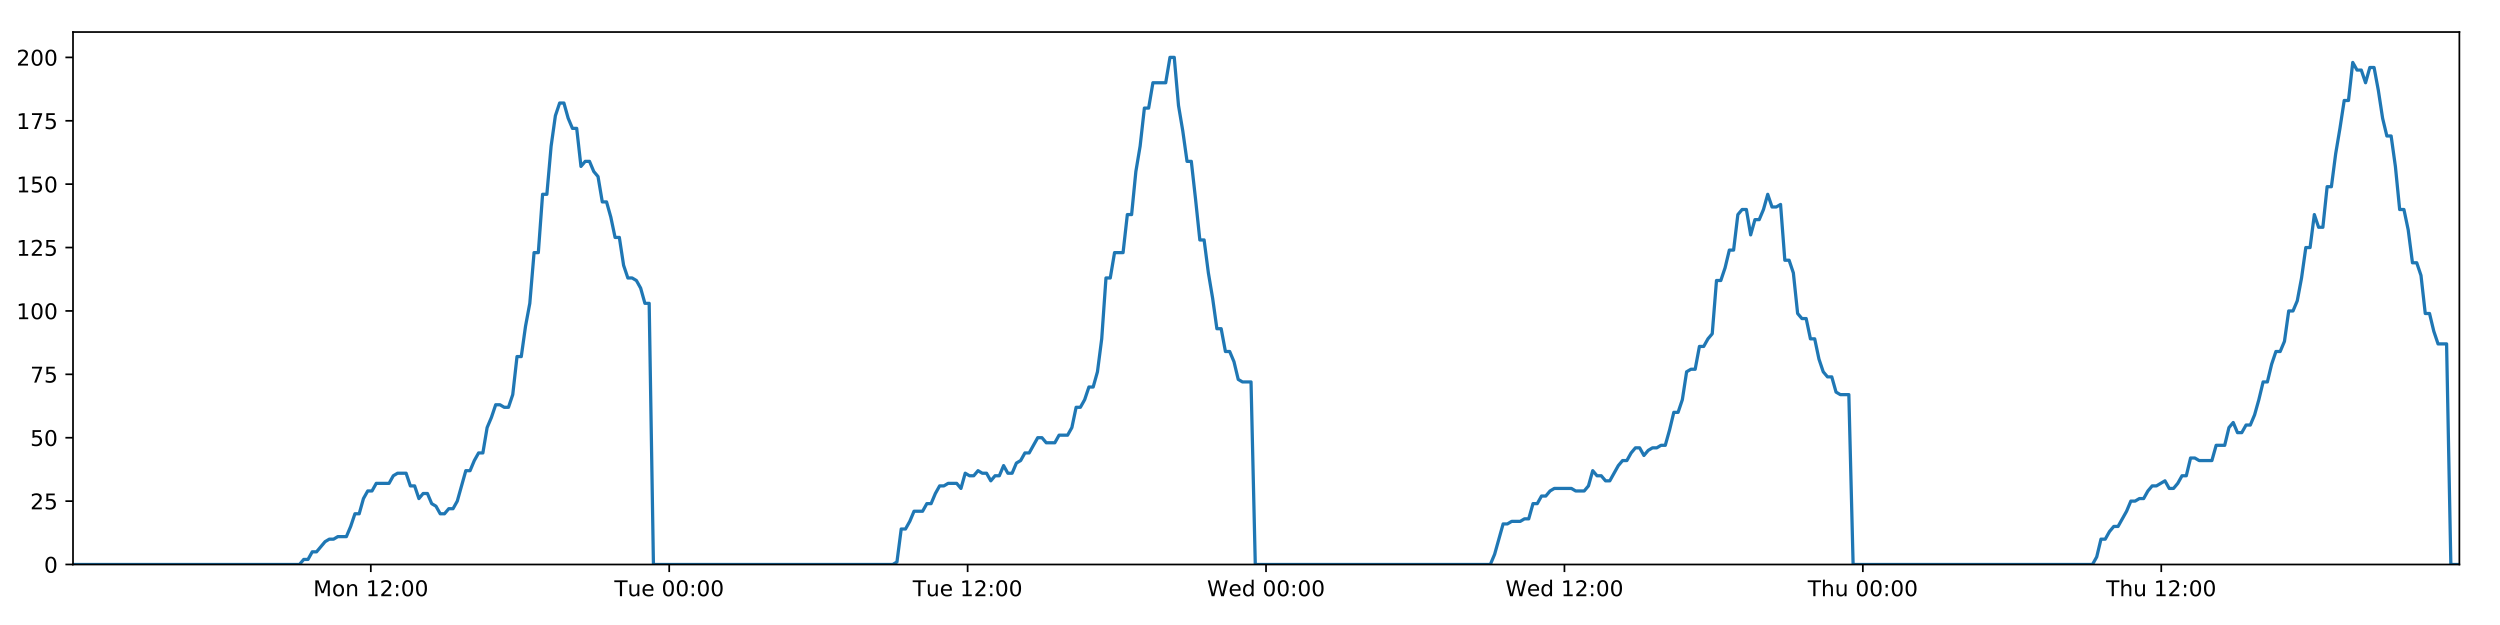
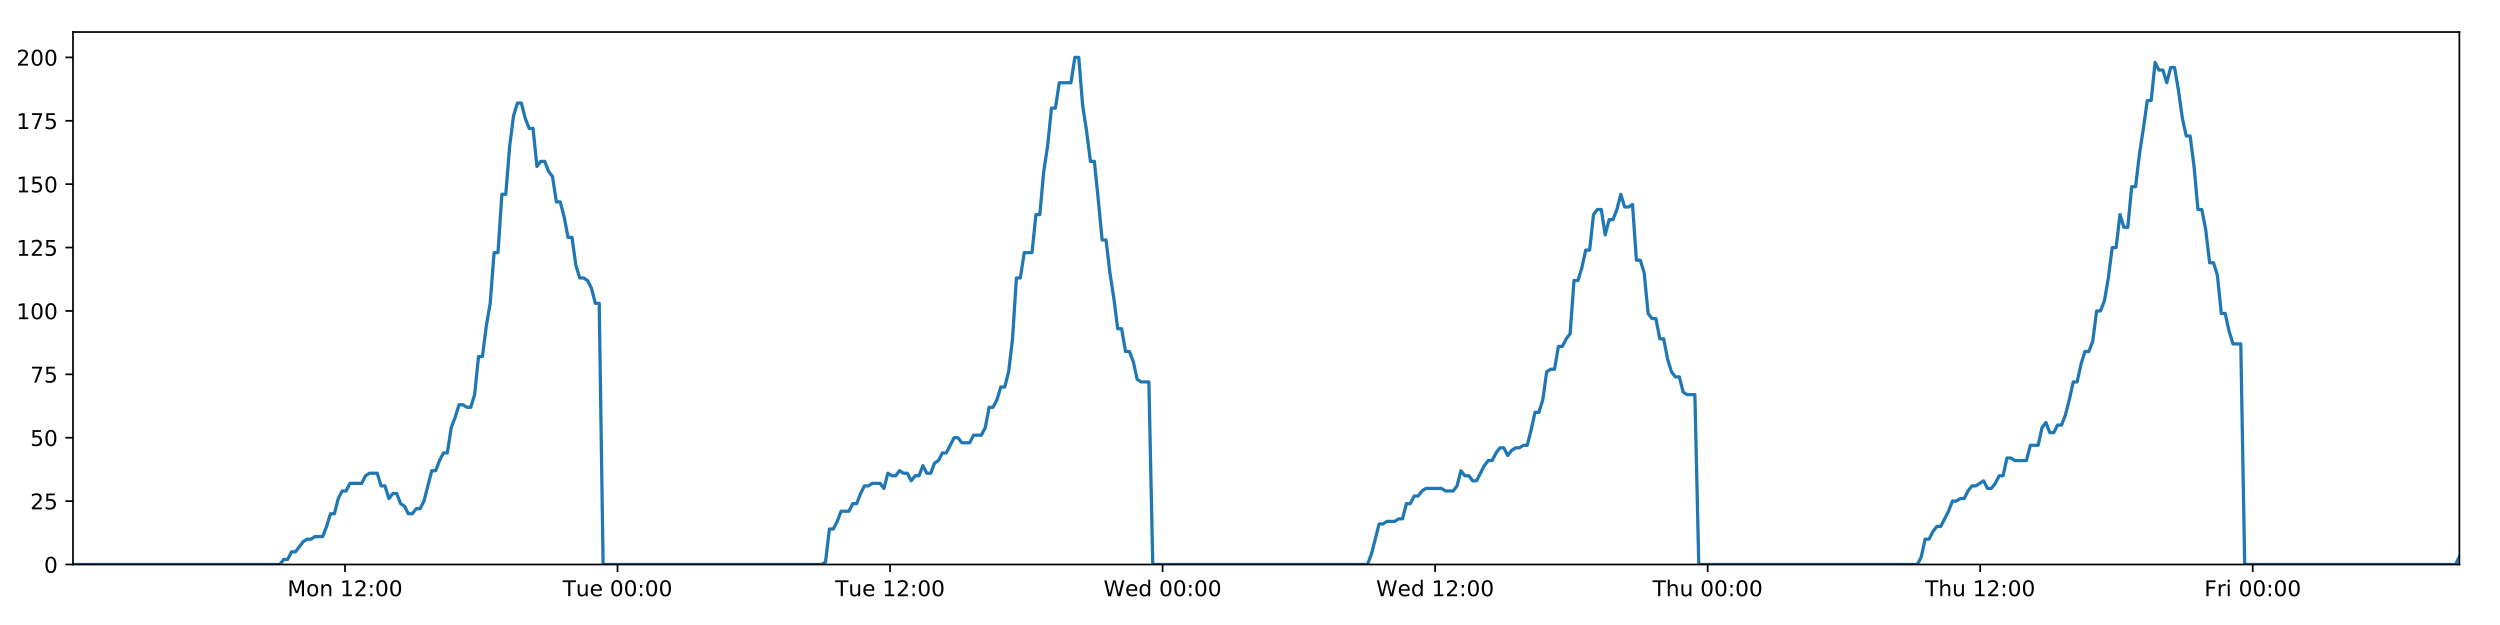
<svg xmlns="http://www.w3.org/2000/svg" xmlns:xlink="http://www.w3.org/1999/xlink" height="288pt" version="1.1" viewBox="0 0 1152 288" width="1152pt">
  <defs>
    <style type="text/css">
*{stroke-linecap:butt;stroke-linejoin:round;}
  </style>
  </defs>
  <g id="figure_1">
    <g id="patch_1">
      <path d="M 0 288  L 1152 288  L 1152 0  L 0 0  z " style="fill:#ffffff;" />
    </g>
    <g id="axes_1">
      <g id="patch_2">
        <path d="M 33.64 260.12  L 1133.28 260.12  L 1133.28 14.76  L 33.64 14.76  z " style="fill:#ffffff;" />
      </g>
      <g id="matplotlib.axis_1">
        <g id="xtick_1">
          <g id="line2d_1">
            <defs>
-               <path d="M 0 0  L 0 3.5  " id="m0226495392" style="stroke:#000000;stroke-width:0.8;" />
-             </defs>
-             <g>
-               <use style="stroke:#000000;stroke-width:0.8;" x="170.868" xlink:href="#m0226495392" y="260.12" />
+               <path d="M 0 0  L 0 3.5  " id="md6746c481c" style="stroke:#000000;stroke-width:0.8;" />
+             </defs>
+             <g>
+               <use style="stroke:#000000;stroke-width:0.8;" x="158.97" xlink:href="#md6746c481c" y="260.12" />
            </g>
          </g>
          <g id="text_1">
            <defs>
              <path d="M 9.812 72.906  L 24.516 72.906  L 43.109 23.297  L 61.812 72.906  L 76.516 72.906  L 76.516 0  L 66.891 0  L 66.891 64.016  L 48.094 14.016  L 38.188 14.016  L 19.391 64.016  L 19.391 0  L 9.812 0  z " id="DejaVuSans-77" />
              <path d="M 30.609 48.391  Q 23.391 48.391 19.188 42.75  Q 14.984 37.109 14.984 27.297  Q 14.984 17.484 19.156 11.844  Q 23.344 6.203 30.609 6.203  Q 37.797 6.203 41.984 11.859  Q 46.188 17.531 46.188 27.297  Q 46.188 37.016 41.984 42.703  Q 37.797 48.391 30.609 48.391  z M 30.609 56  Q 42.328 56 49.016 48.375  Q 55.719 40.766 55.719 27.297  Q 55.719 13.875 49.016 6.219  Q 42.328 -1.422 30.609 -1.422  Q 18.844 -1.422 12.172 6.219  Q 5.516 13.875 5.516 27.297  Q 5.516 40.766 12.172 48.375  Q 18.844 56 30.609 56  z " id="DejaVuSans-111" />
              <path d="M 54.891 33.016  L 54.891 0  L 45.906 0  L 45.906 32.719  Q 45.906 40.484 42.875 44.328  Q 39.844 48.188 33.797 48.188  Q 26.516 48.188 22.312 43.547  Q 18.109 38.922 18.109 30.906  L 18.109 0  L 9.078 0  L 9.078 54.688  L 18.109 54.688  L 18.109 46.188  Q 21.344 51.125 25.703 53.562  Q 30.078 56 35.797 56  Q 45.219 56 50.047 50.172  Q 54.891 44.344 54.891 33.016  z " id="DejaVuSans-110" />
              <path id="DejaVuSans-32" />
              <path d="M 12.406 8.297  L 28.516 8.297  L 28.516 63.922  L 10.984 60.406  L 10.984 69.391  L 28.422 72.906  L 38.281 72.906  L 38.281 8.297  L 54.391 8.297  L 54.391 0  L 12.406 0  z " id="DejaVuSans-49" />
              <path d="M 19.188 8.297  L 53.609 8.297  L 53.609 0  L 7.328 0  L 7.328 8.297  Q 12.938 14.109 22.625 23.891  Q 32.328 33.688 34.812 36.531  Q 39.547 41.844 41.422 45.531  Q 43.312 49.219 43.312 52.781  Q 43.312 58.594 39.234 62.25  Q 35.156 65.922 28.609 65.922  Q 23.969 65.922 18.812 64.312  Q 13.672 62.703 7.812 59.422  L 7.812 69.391  Q 13.766 71.781 18.938 73  Q 24.125 74.219 28.422 74.219  Q 39.75 74.219 46.484 68.547  Q 53.219 62.891 53.219 53.422  Q 53.219 48.922 51.531 44.891  Q 49.859 40.875 45.406 35.406  Q 44.188 33.984 37.641 27.219  Q 31.109 20.453 19.188 8.297  z " id="DejaVuSans-50" />
              <path d="M 11.719 12.406  L 22.016 12.406  L 22.016 0  L 11.719 0  z M 11.719 51.703  L 22.016 51.703  L 22.016 39.312  L 11.719 39.312  z " id="DejaVuSans-58" />
              <path d="M 31.781 66.406  Q 24.172 66.406 20.328 58.906  Q 16.5 51.422 16.5 36.375  Q 16.5 21.391 20.328 13.891  Q 24.172 6.391 31.781 6.391  Q 39.453 6.391 43.281 13.891  Q 47.125 21.391 47.125 36.375  Q 47.125 51.422 43.281 58.906  Q 39.453 66.406 31.781 66.406  z M 31.781 74.219  Q 44.047 74.219 50.516 64.516  Q 56.984 54.828 56.984 36.375  Q 56.984 17.969 50.516 8.266  Q 44.047 -1.422 31.781 -1.422  Q 19.531 -1.422 13.062 8.266  Q 6.594 17.969 6.594 36.375  Q 6.594 54.828 13.062 64.516  Q 19.531 74.219 31.781 74.219  z " id="DejaVuSans-48" />
            </defs>
-             <g transform="translate(144.3274 274.7184)scale(0.1 -0.1)">
+             <g transform="translate(132.4293 274.7184)scale(0.1 -0.1)">
              <use xlink:href="#DejaVuSans-77" />
              <use x="86.279" xlink:href="#DejaVuSans-111" />
              <use x="147.461" xlink:href="#DejaVuSans-110" />
              <use x="210.84" xlink:href="#DejaVuSans-32" />
              <use x="242.627" xlink:href="#DejaVuSans-49" />
              <use x="306.25" xlink:href="#DejaVuSans-50" />
              <use x="369.873" xlink:href="#DejaVuSans-58" />
              <use x="403.564" xlink:href="#DejaVuSans-48" />
              <use x="467.188" xlink:href="#DejaVuSans-48" />
            </g>
          </g>
        </g>
        <g id="xtick_2">
          <g id="line2d_2">
            <g>
-               <use style="stroke:#000000;stroke-width:0.8;" x="308.375" xlink:href="#m0226495392" y="260.12" />
+               <use style="stroke:#000000;stroke-width:0.8;" x="284.554" xlink:href="#md6746c481c" y="260.12" />
            </g>
          </g>
          <g id="text_2">
            <defs>
              <path d="M -0.297 72.906  L 61.375 72.906  L 61.375 64.594  L 35.5 64.594  L 35.5 0  L 25.594 0  L 25.594 64.594  L -0.297 64.594  z " id="DejaVuSans-84" />
              <path d="M 8.5 21.578  L 8.5 54.688  L 17.484 54.688  L 17.484 21.922  Q 17.484 14.156 20.5 10.266  Q 23.531 6.391 29.594 6.391  Q 36.859 6.391 41.078 11.031  Q 45.312 15.672 45.312 23.688  L 45.312 54.688  L 54.297 54.688  L 54.297 0  L 45.312 0  L 45.312 8.406  Q 42.047 3.422 37.719 1  Q 33.406 -1.422 27.688 -1.422  Q 18.266 -1.422 13.375 4.438  Q 8.5 10.297 8.5 21.578  z M 31.109 56  z " id="DejaVuSans-117" />
              <path d="M 56.203 29.594  L 56.203 25.203  L 14.891 25.203  Q 15.484 15.922 20.484 11.062  Q 25.484 6.203 34.422 6.203  Q 39.594 6.203 44.453 7.469  Q 49.312 8.734 54.109 11.281  L 54.109 2.781  Q 49.266 0.734 44.188 -0.344  Q 39.109 -1.422 33.891 -1.422  Q 20.797 -1.422 13.156 6.188  Q 5.516 13.812 5.516 26.812  Q 5.516 40.234 12.766 48.109  Q 20.016 56 32.328 56  Q 43.359 56 49.781 48.891  Q 56.203 41.797 56.203 29.594  z M 47.219 32.234  Q 47.125 39.594 43.094 43.984  Q 39.062 48.391 32.422 48.391  Q 24.906 48.391 20.391 44.141  Q 15.875 39.891 15.188 32.172  z " id="DejaVuSans-101" />
            </defs>
-             <g transform="translate(283.0889 274.7184)scale(0.1 -0.1)">
+             <g transform="translate(259.2685 274.7184)scale(0.1 -0.1)">
              <use xlink:href="#DejaVuSans-84" />
              <use x="60.85" xlink:href="#DejaVuSans-117" />
              <use x="124.229" xlink:href="#DejaVuSans-101" />
              <use x="185.752" xlink:href="#DejaVuSans-32" />
              <use x="217.539" xlink:href="#DejaVuSans-48" />
              <use x="281.162" xlink:href="#DejaVuSans-48" />
              <use x="344.785" xlink:href="#DejaVuSans-58" />
              <use x="378.477" xlink:href="#DejaVuSans-48" />
              <use x="442.1" xlink:href="#DejaVuSans-48" />
            </g>
          </g>
        </g>
        <g id="xtick_3">
          <g id="line2d_3">
            <g>
-               <use style="stroke:#000000;stroke-width:0.8;" x="445.882" xlink:href="#m0226495392" y="260.12" />
+               <use style="stroke:#000000;stroke-width:0.8;" x="410.139" xlink:href="#md6746c481c" y="260.12" />
            </g>
          </g>
          <g id="text_3">
-             <g transform="translate(420.5957 274.7184)scale(0.1 -0.1)">
+             <g transform="translate(384.8531 274.7184)scale(0.1 -0.1)">
              <use xlink:href="#DejaVuSans-84" />
              <use x="60.85" xlink:href="#DejaVuSans-117" />
              <use x="124.229" xlink:href="#DejaVuSans-101" />
              <use x="185.752" xlink:href="#DejaVuSans-32" />
              <use x="217.539" xlink:href="#DejaVuSans-49" />
              <use x="281.162" xlink:href="#DejaVuSans-50" />
              <use x="344.785" xlink:href="#DejaVuSans-58" />
              <use x="378.477" xlink:href="#DejaVuSans-48" />
              <use x="442.1" xlink:href="#DejaVuSans-48" />
            </g>
          </g>
        </g>
        <g id="xtick_4">
          <g id="line2d_4">
            <g>
-               <use style="stroke:#000000;stroke-width:0.8;" x="583.388" xlink:href="#m0226495392" y="260.12" />
+               <use style="stroke:#000000;stroke-width:0.8;" x="535.724" xlink:href="#md6746c481c" y="260.12" />
            </g>
          </g>
          <g id="text_4">
            <defs>
              <path d="M 3.328 72.906  L 13.281 72.906  L 28.609 11.281  L 43.891 72.906  L 54.984 72.906  L 70.312 11.281  L 85.594 72.906  L 95.609 72.906  L 77.297 0  L 64.891 0  L 49.516 63.281  L 33.984 0  L 21.578 0  z " id="DejaVuSans-87" />
              <path d="M 45.406 46.391  L 45.406 75.984  L 54.391 75.984  L 54.391 0  L 45.406 0  L 45.406 8.203  Q 42.578 3.328 38.25 0.953  Q 33.938 -1.422 27.875 -1.422  Q 17.969 -1.422 11.734 6.484  Q 5.516 14.406 5.516 27.297  Q 5.516 40.188 11.734 48.094  Q 17.969 56 27.875 56  Q 33.938 56 38.25 53.625  Q 42.578 51.266 45.406 46.391  z M 14.797 27.297  Q 14.797 17.391 18.875 11.75  Q 22.953 6.109 30.078 6.109  Q 37.203 6.109 41.297 11.75  Q 45.406 17.391 45.406 27.297  Q 45.406 37.203 41.297 42.844  Q 37.203 48.484 30.078 48.484  Q 22.953 48.484 18.875 42.844  Q 14.797 37.203 14.797 27.297  z " id="DejaVuSans-100" />
            </defs>
-             <g transform="translate(556.1994 274.7184)scale(0.1 -0.1)">
+             <g transform="translate(508.5345 274.7184)scale(0.1 -0.1)">
              <use xlink:href="#DejaVuSans-87" />
              <use x="98.799" xlink:href="#DejaVuSans-101" />
              <use x="160.322" xlink:href="#DejaVuSans-100" />
              <use x="223.799" xlink:href="#DejaVuSans-32" />
              <use x="255.586" xlink:href="#DejaVuSans-48" />
              <use x="319.209" xlink:href="#DejaVuSans-48" />
              <use x="382.832" xlink:href="#DejaVuSans-58" />
              <use x="416.523" xlink:href="#DejaVuSans-48" />
              <use x="480.146" xlink:href="#DejaVuSans-48" />
            </g>
          </g>
        </g>
        <g id="xtick_5">
          <g id="line2d_5">
            <g>
-               <use style="stroke:#000000;stroke-width:0.8;" x="720.895" xlink:href="#m0226495392" y="260.12" />
+               <use style="stroke:#000000;stroke-width:0.8;" x="661.308" xlink:href="#md6746c481c" y="260.12" />
            </g>
          </g>
          <g id="text_5">
-             <g transform="translate(693.7062 274.7184)scale(0.1 -0.1)">
+             <g transform="translate(634.119 274.7184)scale(0.1 -0.1)">
              <use xlink:href="#DejaVuSans-87" />
              <use x="98.799" xlink:href="#DejaVuSans-101" />
              <use x="160.322" xlink:href="#DejaVuSans-100" />
              <use x="223.799" xlink:href="#DejaVuSans-32" />
              <use x="255.586" xlink:href="#DejaVuSans-49" />
              <use x="319.209" xlink:href="#DejaVuSans-50" />
              <use x="382.832" xlink:href="#DejaVuSans-58" />
              <use x="416.523" xlink:href="#DejaVuSans-48" />
              <use x="480.146" xlink:href="#DejaVuSans-48" />
            </g>
          </g>
        </g>
        <g id="xtick_6">
          <g id="line2d_6">
            <g>
-               <use style="stroke:#000000;stroke-width:0.8;" x="858.402" xlink:href="#m0226495392" y="260.12" />
+               <use style="stroke:#000000;stroke-width:0.8;" x="786.893" xlink:href="#md6746c481c" y="260.12" />
            </g>
          </g>
          <g id="text_6">
            <defs>
              <path d="M 54.891 33.016  L 54.891 0  L 45.906 0  L 45.906 32.719  Q 45.906 40.484 42.875 44.328  Q 39.844 48.188 33.797 48.188  Q 26.516 48.188 22.312 43.547  Q 18.109 38.922 18.109 30.906  L 18.109 0  L 9.078 0  L 9.078 75.984  L 18.109 75.984  L 18.109 46.188  Q 21.344 51.125 25.703 53.562  Q 30.078 56 35.797 56  Q 45.219 56 50.047 50.172  Q 54.891 44.344 54.891 33.016  z " id="DejaVuSans-104" />
            </defs>
-             <g transform="translate(833.0122 274.7184)scale(0.1 -0.1)">
+             <g transform="translate(761.5028 274.7184)scale(0.1 -0.1)">
              <use xlink:href="#DejaVuSans-84" />
              <use x="61.084" xlink:href="#DejaVuSans-104" />
              <use x="124.463" xlink:href="#DejaVuSans-117" />
              <use x="187.842" xlink:href="#DejaVuSans-32" />
              <use x="219.629" xlink:href="#DejaVuSans-48" />
              <use x="283.252" xlink:href="#DejaVuSans-48" />
              <use x="346.875" xlink:href="#DejaVuSans-58" />
              <use x="380.566" xlink:href="#DejaVuSans-48" />
              <use x="444.189" xlink:href="#DejaVuSans-48" />
            </g>
          </g>
        </g>
        <g id="xtick_7">
          <g id="line2d_7">
            <g>
-               <use style="stroke:#000000;stroke-width:0.8;" x="995.909" xlink:href="#m0226495392" y="260.12" />
+               <use style="stroke:#000000;stroke-width:0.8;" x="912.477" xlink:href="#md6746c481c" y="260.12" />
            </g>
          </g>
          <g id="text_7">
-             <g transform="translate(970.519 274.7184)scale(0.1 -0.1)">
+             <g transform="translate(887.0873 274.7184)scale(0.1 -0.1)">
              <use xlink:href="#DejaVuSans-84" />
              <use x="61.084" xlink:href="#DejaVuSans-104" />
              <use x="124.463" xlink:href="#DejaVuSans-117" />
              <use x="187.842" xlink:href="#DejaVuSans-32" />
              <use x="219.629" xlink:href="#DejaVuSans-49" />
              <use x="283.252" xlink:href="#DejaVuSans-50" />
              <use x="346.875" xlink:href="#DejaVuSans-58" />
              <use x="380.566" xlink:href="#DejaVuSans-48" />
              <use x="444.189" xlink:href="#DejaVuSans-48" />
            </g>
          </g>
        </g>
+         <g id="xtick_8">
+           <g id="line2d_8">
+             <g>
+               <use style="stroke:#000000;stroke-width:0.8;" x="1038.062" xlink:href="#md6746c481c" y="260.12" />
+             </g>
+           </g>
+           <g id="text_8">
+             <defs>
+               <path d="M 9.812 72.906  L 51.703 72.906  L 51.703 64.594  L 19.672 64.594  L 19.672 43.109  L 48.578 43.109  L 48.578 34.812  L 19.672 34.812  L 19.672 0  L 9.812 0  z " id="DejaVuSans-70" />
+               <path d="M 41.109 46.297  Q 39.594 47.172 37.812 47.578  Q 36.031 48 33.891 48  Q 26.266 48 22.188 43.047  Q 18.109 38.094 18.109 28.812  L 18.109 0  L 9.078 0  L 9.078 54.688  L 18.109 54.688  L 18.109 46.188  Q 20.953 51.172 25.484 53.578  Q 30.031 56 36.531 56  Q 37.453 56 38.578 55.875  Q 39.703 55.766 41.062 55.516  z " id="DejaVuSans-114" />
+               <path d="M 9.422 54.688  L 18.406 54.688  L 18.406 0  L 9.422 0  z M 9.422 75.984  L 18.406 75.984  L 18.406 64.594  L 9.422 64.594  z " id="DejaVuSans-105" />
+             </defs>
+             <g transform="translate(1015.748 274.7184)scale(0.1 -0.1)">
+               <use xlink:href="#DejaVuSans-70" />
+               <use x="57.41" xlink:href="#DejaVuSans-114" />
+               <use x="98.523" xlink:href="#DejaVuSans-105" />
+               <use x="126.307" xlink:href="#DejaVuSans-32" />
+               <use x="158.094" xlink:href="#DejaVuSans-48" />
+               <use x="221.717" xlink:href="#DejaVuSans-48" />
+               <use x="285.34" xlink:href="#DejaVuSans-58" />
+               <use x="319.031" xlink:href="#DejaVuSans-48" />
+               <use x="382.654" xlink:href="#DejaVuSans-48" />
+             </g>
+           </g>
+         </g>
      </g>
      <g id="matplotlib.axis_2">
        <g id="ytick_1">
-           <g id="line2d_8">
-             <defs>
-               <path d="M 0 0  L -3.5 0  " id="m969d069800" style="stroke:#000000;stroke-width:0.8;" />
-             </defs>
-             <g>
-               <use style="stroke:#000000;stroke-width:0.8;" x="33.64" xlink:href="#m969d069800" y="260.12" />
-             </g>
-           </g>
-           <g id="text_8">
+           <g id="line2d_9">
+             <defs>
+               <path d="M 0 0  L -3.5 0  " id="m4c3d887abb" style="stroke:#000000;stroke-width:0.8;" />
+             </defs>
+             <g>
+               <use style="stroke:#000000;stroke-width:0.8;" x="33.64" xlink:href="#m4c3d887abb" y="260.12" />
+             </g>
+           </g>
+           <g id="text_9">
            <g transform="translate(20.2775 263.9192)scale(0.1 -0.1)">
              <use xlink:href="#DejaVuSans-48" />
            </g>
          </g>
        </g>
        <g id="ytick_2">
-           <g id="line2d_9">
-             <g>
-               <use style="stroke:#000000;stroke-width:0.8;" x="33.64" xlink:href="#m969d069800" y="230.91" />
-             </g>
-           </g>
-           <g id="text_9">
+           <g id="line2d_10">
+             <g>
+               <use style="stroke:#000000;stroke-width:0.8;" x="33.64" xlink:href="#m4c3d887abb" y="230.91" />
+             </g>
+           </g>
+           <g id="text_10">
            <defs>
              <path d="M 10.797 72.906  L 49.516 72.906  L 49.516 64.594  L 19.828 64.594  L 19.828 46.734  Q 21.969 47.469 24.109 47.828  Q 26.266 48.188 28.422 48.188  Q 40.625 48.188 47.75 41.5  Q 54.891 34.812 54.891 23.391  Q 54.891 11.625 47.562 5.094  Q 40.234 -1.422 26.906 -1.422  Q 22.312 -1.422 17.547 -0.641  Q 12.797 0.141 7.719 1.703  L 7.719 11.625  Q 12.109 9.234 16.797 8.062  Q 21.484 6.891 26.703 6.891  Q 35.156 6.891 40.078 11.328  Q 45.016 15.766 45.016 23.391  Q 45.016 31 40.078 35.438  Q 35.156 39.891 26.703 39.891  Q 22.75 39.891 18.812 39.016  Q 14.891 38.141 10.797 36.281  z " id="DejaVuSans-53" />
            </defs>
            <g transform="translate(13.915 234.7097)scale(0.1 -0.1)">
              <use xlink:href="#DejaVuSans-50" />
              <use x="63.623" xlink:href="#DejaVuSans-53" />
            </g>
          </g>
        </g>
        <g id="ytick_3">
-           <g id="line2d_10">
-             <g>
-               <use style="stroke:#000000;stroke-width:0.8;" x="33.64" xlink:href="#m969d069800" y="201.701" />
-             </g>
-           </g>
-           <g id="text_10">
+           <g id="line2d_11">
+             <g>
+               <use style="stroke:#000000;stroke-width:0.8;" x="33.64" xlink:href="#m4c3d887abb" y="201.701" />
+             </g>
+           </g>
+           <g id="text_11">
            <g transform="translate(13.915 205.5002)scale(0.1 -0.1)">
              <use xlink:href="#DejaVuSans-53" />
              <use x="63.623" xlink:href="#DejaVuSans-48" />
            </g>
          </g>
        </g>
        <g id="ytick_4">
-           <g id="line2d_11">
-             <g>
-               <use style="stroke:#000000;stroke-width:0.8;" x="33.64" xlink:href="#m969d069800" y="172.491" />
-             </g>
-           </g>
-           <g id="text_11">
+           <g id="line2d_12">
+             <g>
+               <use style="stroke:#000000;stroke-width:0.8;" x="33.64" xlink:href="#m4c3d887abb" y="172.491" />
+             </g>
+           </g>
+           <g id="text_12">
            <defs>
              <path d="M 8.203 72.906  L 55.078 72.906  L 55.078 68.703  L 28.609 0  L 18.312 0  L 43.219 64.594  L 8.203 64.594  z " id="DejaVuSans-55" />
            </defs>
            <g transform="translate(13.915 176.2906)scale(0.1 -0.1)">
              <use xlink:href="#DejaVuSans-55" />
              <use x="63.623" xlink:href="#DejaVuSans-53" />
            </g>
          </g>
        </g>
        <g id="ytick_5">
-           <g id="line2d_12">
-             <g>
-               <use style="stroke:#000000;stroke-width:0.8;" x="33.64" xlink:href="#m969d069800" y="143.282" />
-             </g>
-           </g>
-           <g id="text_12">
+           <g id="line2d_13">
+             <g>
+               <use style="stroke:#000000;stroke-width:0.8;" x="33.64" xlink:href="#m4c3d887abb" y="143.282" />
+             </g>
+           </g>
+           <g id="text_13">
            <g transform="translate(7.5525 147.0811)scale(0.1 -0.1)">
              <use xlink:href="#DejaVuSans-49" />
              <use x="63.623" xlink:href="#DejaVuSans-48" />
              <use x="127.246" xlink:href="#DejaVuSans-48" />
            </g>
          </g>
        </g>
        <g id="ytick_6">
-           <g id="line2d_13">
-             <g>
-               <use style="stroke:#000000;stroke-width:0.8;" x="33.64" xlink:href="#m969d069800" y="114.072" />
-             </g>
-           </g>
-           <g id="text_13">
+           <g id="line2d_14">
+             <g>
+               <use style="stroke:#000000;stroke-width:0.8;" x="33.64" xlink:href="#m4c3d887abb" y="114.072" />
+             </g>
+           </g>
+           <g id="text_14">
            <g transform="translate(7.5525 117.8716)scale(0.1 -0.1)">
              <use xlink:href="#DejaVuSans-49" />
              <use x="63.623" xlink:href="#DejaVuSans-50" />
              <use x="127.246" xlink:href="#DejaVuSans-53" />
            </g>
          </g>
        </g>
        <g id="ytick_7">
-           <g id="line2d_14">
-             <g>
-               <use style="stroke:#000000;stroke-width:0.8;" x="33.64" xlink:href="#m969d069800" y="84.863" />
-             </g>
-           </g>
-           <g id="text_14">
+           <g id="line2d_15">
+             <g>
+               <use style="stroke:#000000;stroke-width:0.8;" x="33.64" xlink:href="#m4c3d887abb" y="84.863" />
+             </g>
+           </g>
+           <g id="text_15">
            <g transform="translate(7.5525 88.66208)scale(0.1 -0.1)">
              <use xlink:href="#DejaVuSans-49" />
              <use x="63.623" xlink:href="#DejaVuSans-53" />
              <use x="127.246" xlink:href="#DejaVuSans-48" />
            </g>
          </g>
        </g>
        <g id="ytick_8">
-           <g id="line2d_15">
-             <g>
-               <use style="stroke:#000000;stroke-width:0.8;" x="33.64" xlink:href="#m969d069800" y="55.653" />
-             </g>
-           </g>
-           <g id="text_15">
+           <g id="line2d_16">
+             <g>
+               <use style="stroke:#000000;stroke-width:0.8;" x="33.64" xlink:href="#m4c3d887abb" y="55.653" />
+             </g>
+           </g>
+           <g id="text_16">
            <g transform="translate(7.5525 59.45255)scale(0.1 -0.1)">
              <use xlink:href="#DejaVuSans-49" />
              <use x="63.623" xlink:href="#DejaVuSans-55" />
              <use x="127.246" xlink:href="#DejaVuSans-53" />
            </g>
          </g>
        </g>
        <g id="ytick_9">
-           <g id="line2d_16">
-             <g>
-               <use style="stroke:#000000;stroke-width:0.8;" x="33.64" xlink:href="#m969d069800" y="26.444" />
-             </g>
-           </g>
-           <g id="text_16">
+           <g id="line2d_17">
+             <g>
+               <use style="stroke:#000000;stroke-width:0.8;" x="33.64" xlink:href="#m4c3d887abb" y="26.444" />
+             </g>
+           </g>
+           <g id="text_17">
            <g transform="translate(7.5525 30.24303)scale(0.1 -0.1)">
              <use xlink:href="#DejaVuSans-50" />
              <use x="63.623" xlink:href="#DejaVuSans-48" />
              <use x="127.246" xlink:href="#DejaVuSans-48" />
            </g>
          </g>
        </g>
      </g>
-       <g id="line2d_17">
-         <path clip-path="url(#p43851067dc)" d="M 33.64 260.12  L 137.992 260.12  L 139.958 257.783  L 141.925 257.783  L 143.892 254.278  L 145.86 254.278  L 149.79 249.605  L 151.756 248.436  L 153.721 248.436  L 155.686 247.268  L 159.617 247.268  L 161.583 242.594  L 163.548 236.752  L 165.512 236.752  L 167.478 229.742  L 169.447 226.237  L 171.412 226.237  L 173.377 222.732  L 179.271 222.732  L 181.236 219.227  L 183.2 218.058  L 187.131 218.058  L 189.096 223.9  L 191.061 223.9  L 193.028 229.742  L 194.993 227.405  L 196.959 227.405  L 198.923 232.079  L 200.888 233.247  L 202.854 236.752  L 204.819 236.752  L 206.787 234.416  L 208.75 234.416  L 210.715 230.91  L 214.643 216.89  L 216.607 216.89  L 218.571 212.216  L 220.537 208.711  L 222.504 208.711  L 224.468 197.027  L 226.441 192.354  L 228.413 186.512  L 230.377 186.512  L 232.342 187.68  L 234.307 187.68  L 236.272 181.838  L 238.237 164.313  L 240.201 164.313  L 242.166 150.292  L 244.132 139.777  L 246.098 116.409  L 248.062 116.409  L 250.026 89.536  L 251.994 89.536  L 253.958 67.337  L 255.922 53.317  L 257.885 47.475  L 259.849 47.475  L 261.813 54.485  L 263.777 59.158  L 265.742 59.158  L 267.708 76.684  L 269.671 74.347  L 271.639 74.347  L 273.605 79.021  L 275.568 81.358  L 277.535 93.042  L 279.499 93.042  L 281.463 100.052  L 283.427 109.399  L 285.389 109.399  L 287.354 122.251  L 289.318 128.093  L 291.285 128.093  L 293.248 129.261  L 295.212 132.766  L 297.176 139.777  L 299.139 139.777  L 301.101 260.12  L 411.379 260.12  L 413.312 258.952  L 415.281 243.763  L 417.25 243.763  L 419.219 240.258  L 421.183 235.584  L 425.12 235.584  L 427.084 232.079  L 429.049 232.079  L 431.014 227.405  L 432.98 223.9  L 434.943 223.9  L 436.91 222.732  L 440.838 222.732  L 442.803 225.069  L 444.771 218.058  L 446.739 219.227  L 448.703 219.227  L 450.668 216.89  L 452.633 218.058  L 454.599 218.058  L 456.563 221.563  L 458.527 219.227  L 460.492 219.227  L 462.459 214.553  L 464.422 218.058  L 466.385 218.058  L 468.349 213.385  L 470.316 212.216  L 472.284 208.711  L 474.25 208.711  L 478.178 201.701  L 480.145 201.701  L 482.112 204.038  L 486.054 204.038  L 488.017 200.533  L 491.949 200.533  L 493.916 197.027  L 495.881 187.68  L 497.845 187.68  L 499.809 184.175  L 501.773 178.333  L 503.738 178.333  L 505.706 171.323  L 507.671 156.134  L 509.636 128.093  L 511.606 128.093  L 513.579 116.409  L 517.507 116.409  L 519.478 98.883  L 521.443 98.883  L 523.407 79.021  L 525.37 67.337  L 527.334 49.811  L 529.298 49.811  L 531.265 38.128  L 537.157 38.128  L 539.125 26.444  L 541.093 26.444  L 543.057 48.643  L 545.022 60.327  L 546.986 74.347  L 548.954 74.347  L 550.918 91.873  L 552.882 110.567  L 554.851 110.567  L 556.815 125.756  L 558.779 137.44  L 560.742 151.461  L 562.712 151.461  L 564.676 161.976  L 566.641 161.976  L 568.611 166.65  L 570.574 174.828  L 572.54 175.997  L 576.47 175.997  L 578.433 260.12  L 686.745 260.12  L 688.708 255.446  L 692.638 241.426  L 694.606 241.426  L 696.57 240.258  L 700.506 240.258  L 702.47 239.089  L 704.434 239.089  L 706.402 232.079  L 708.368 232.079  L 710.333 228.574  L 712.301 228.574  L 714.266 226.237  L 716.233 225.069  L 724.096 225.069  L 726.07 226.237  L 729.998 226.237  L 731.962 223.9  L 733.928 216.89  L 735.892 219.227  L 737.86 219.227  L 739.828 221.563  L 741.792 221.563  L 745.721 214.553  L 747.689 212.216  L 749.656 212.216  L 751.62 208.711  L 753.587 206.374  L 755.555 206.374  L 757.519 209.88  L 759.486 207.543  L 761.453 206.374  L 763.421 206.374  L 765.39 205.206  L 767.355 205.206  L 769.32 198.196  L 771.287 190.017  L 773.256 190.017  L 775.224 184.175  L 777.191 171.323  L 779.155 170.155  L 781.126 170.155  L 783.094 159.639  L 785.062 159.639  L 787.028 156.134  L 788.995 153.797  L 790.964 129.261  L 792.945 129.261  L 794.911 123.419  L 796.876 115.241  L 798.842 115.241  L 800.808 98.883  L 802.772 96.547  L 804.738 96.547  L 806.704 108.23  L 808.675 101.22  L 810.638 101.22  L 812.602 96.547  L 814.57 89.536  L 816.543 95.378  L 818.512 95.378  L 820.479 94.21  L 822.448 119.914  L 824.415 119.914  L 826.378 125.756  L 828.346 144.45  L 830.314 146.787  L 832.281 146.787  L 834.248 156.134  L 836.211 156.134  L 838.179 165.481  L 840.147 171.323  L 842.111 173.66  L 844.08 173.66  L 846.047 180.67  L 848.01 181.838  L 851.946 181.838  L 853.914 260.12  L 964.205 260.12  L 966.169 256.615  L 968.132 248.436  L 970.095 248.436  L 972.063 244.931  L 974.028 242.594  L 975.992 242.594  L 979.925 235.584  L 981.891 230.91  L 983.86 230.91  L 985.824 229.742  L 987.789 229.742  L 989.752 226.237  L 991.721 223.9  L 993.686 223.9  L 997.617 221.563  L 999.582 225.069  L 1001.549 225.069  L 1003.513 222.732  L 1005.479 219.227  L 1007.445 219.227  L 1009.41 211.048  L 1011.376 211.048  L 1013.34 212.216  L 1019.238 212.216  L 1021.205 205.206  L 1025.136 205.206  L 1027.102 197.027  L 1029.069 194.691  L 1031.037 199.364  L 1033.004 199.364  L 1034.98 195.859  L 1036.945 195.859  L 1038.909 191.186  L 1040.875 184.175  L 1042.84 175.997  L 1044.807 175.997  L 1046.773 167.818  L 1048.741 161.976  L 1050.708 161.976  L 1052.676 157.302  L 1054.644 143.282  L 1056.614 143.282  L 1058.582 138.608  L 1060.549 128.093  L 1062.517 114.072  L 1064.482 114.072  L 1066.447 98.883  L 1068.411 104.725  L 1070.376 104.725  L 1072.342 86.031  L 1074.306 86.031  L 1076.28 70.842  L 1078.245 59.158  L 1080.211 46.306  L 1082.18 46.306  L 1084.149 28.781  L 1086.116 32.286  L 1088.081 32.286  L 1090.047 38.128  L 1092.01 31.117  L 1093.974 31.117  L 1095.937 41.633  L 1097.903 54.485  L 1099.867 62.664  L 1101.831 62.664  L 1103.795 76.684  L 1105.766 96.547  L 1107.73 96.547  L 1109.697 105.894  L 1111.664 121.083  L 1113.628 121.083  L 1115.592 126.925  L 1117.559 144.45  L 1119.526 144.45  L 1121.49 152.629  L 1123.454 158.471  L 1127.386 158.471  L 1129.35 260.12  L 1133.28 260.12  L 1133.28 260.12  " style="fill:none;stroke:#1f77b4;stroke-linecap:square;stroke-width:1.5;" />
+       <g id="line2d_18">
+         <path clip-path="url(#p6ec257251a)" d="M 33.64 260.12  L 128.944 260.12  L 130.74 257.783  L 132.536 257.783  L 134.333 254.278  L 136.13 254.278  L 139.719 249.605  L 141.515 248.436  L 143.309 248.436  L 145.104 247.268  L 148.694 247.268  L 150.49 242.594  L 152.285 236.752  L 154.079 236.752  L 155.874 229.742  L 157.672 226.237  L 159.466 226.237  L 161.261 222.732  L 166.645 222.732  L 168.439 219.227  L 170.232 218.058  L 173.823 218.058  L 175.617 223.9  L 177.412 223.9  L 179.209 229.742  L 181.003 227.405  L 182.798 227.405  L 184.593 232.079  L 186.387 233.247  L 188.182 236.752  L 189.977 236.752  L 191.775 234.416  L 193.567 234.416  L 195.362 230.91  L 198.949 216.89  L 200.743 216.89  L 202.537 212.216  L 204.332 208.711  L 206.129 208.711  L 207.923 197.027  L 209.725 192.354  L 211.525 186.512  L 213.319 186.512  L 215.114 187.68  L 216.908 187.68  L 218.703 181.838  L 220.498 164.313  L 222.291 164.313  L 224.086 150.292  L 225.881 139.777  L 227.677 116.409  L 229.471 116.409  L 231.265 89.536  L 233.062 89.536  L 234.855 67.337  L 236.649 53.317  L 238.442 47.475  L 240.236 47.475  L 242.03 54.485  L 243.823 59.158  L 245.618 59.158  L 247.414 76.684  L 249.206 74.347  L 251.004 74.347  L 252.799 79.021  L 254.593 81.358  L 256.389 93.042  L 258.182 93.042  L 259.976 100.052  L 261.769 109.399  L 263.562 109.399  L 265.356 122.251  L 267.15 128.093  L 268.947 128.093  L 270.739 129.261  L 272.533 132.766  L 274.327 139.777  L 276.119 139.777  L 277.911 260.12  L 378.628 260.12  L 380.393 258.952  L 382.192 243.763  L 383.99 243.763  L 385.788 240.258  L 387.582 235.584  L 391.177 235.584  L 392.972 232.079  L 394.766 232.079  L 396.561 227.405  L 398.356 223.9  L 400.149 223.9  L 401.945 222.732  L 405.533 222.732  L 407.327 225.069  L 409.125 218.058  L 410.922 219.227  L 412.715 219.227  L 414.51 216.89  L 416.305 218.058  L 418.101 218.058  L 419.894 221.563  L 421.688 219.227  L 423.482 219.227  L 425.279 214.553  L 427.072 218.058  L 428.865 218.058  L 430.658 213.385  L 432.455 212.216  L 434.252 208.711  L 436.048 208.711  L 439.635 201.701  L 441.432 201.701  L 443.228 204.038  L 446.828 204.038  L 448.621 200.533  L 452.212 200.533  L 454.009 197.027  L 455.803 187.68  L 457.597 187.68  L 459.39 184.175  L 461.185 178.333  L 462.979 178.333  L 464.776 171.323  L 466.571 156.134  L 468.366 128.093  L 470.165 128.093  L 471.967 116.409  L 475.555 116.409  L 477.354 98.883  L 479.149 98.883  L 480.942 79.021  L 482.736 67.337  L 484.53 49.811  L 486.323 49.811  L 488.119 38.128  L 493.5 38.128  L 495.298 26.444  L 497.096 26.444  L 498.889 48.643  L 500.683 60.327  L 502.477 74.347  L 504.275 74.347  L 506.068 91.873  L 507.862 110.567  L 509.66 110.567  L 511.454 125.756  L 513.248 137.44  L 515.041 151.461  L 516.84 151.461  L 518.633 161.976  L 520.429 161.976  L 522.227 166.65  L 524.02 174.828  L 525.815 175.997  L 529.405 175.997  L 531.197 260.12  L 630.119 260.12  L 631.912 255.446  L 635.501 241.426  L 637.298 241.426  L 639.092 240.258  L 642.686 240.258  L 644.48 239.089  L 646.274 239.089  L 648.071 232.079  L 649.867 232.079  L 651.662 228.574  L 653.459 228.574  L 655.254 226.237  L 657.05 225.069  L 664.232 225.069  L 666.034 226.237  L 669.621 226.237  L 671.415 223.9  L 673.211 216.89  L 675.005 219.227  L 676.802 219.227  L 678.599 221.563  L 680.393 221.563  L 683.981 214.553  L 685.779 212.216  L 687.576 212.216  L 689.369 208.711  L 691.165 206.374  L 692.962 206.374  L 694.757 209.88  L 696.553 207.543  L 698.349 206.374  L 700.147 206.374  L 701.945 205.206  L 703.74 205.206  L 705.534 198.196  L 707.33 190.017  L 709.129 190.017  L 710.927 184.175  L 712.723 171.323  L 714.517 170.155  L 716.316 170.155  L 718.114 159.639  L 719.911 159.639  L 721.707 156.134  L 723.504 153.797  L 725.301 129.261  L 727.111 129.261  L 728.906 123.419  L 730.701 115.241  L 732.497 115.241  L 734.292 98.883  L 736.086 96.547  L 737.881 96.547  L 739.677 108.23  L 741.477 101.22  L 743.27 101.22  L 745.063 96.547  L 746.861 89.536  L 748.663 95.378  L 750.461 95.378  L 752.258 94.21  L 754.056 119.914  L 755.852 119.914  L 757.646 125.756  L 759.442 144.45  L 761.24 146.787  L 763.036 146.787  L 764.833 156.134  L 766.626 156.134  L 768.423 165.481  L 770.221 171.323  L 772.014 173.66  L 773.812 173.66  L 775.609 180.67  L 777.402 181.838  L 780.996 181.838  L 782.794 260.12  L 883.523 260.12  L 885.316 256.615  L 887.108 248.436  L 888.902 248.436  L 890.699 244.931  L 892.493 242.594  L 894.287 242.594  L 897.879 235.584  L 899.675 230.91  L 901.473 230.91  L 903.266 229.742  L 905.061 229.742  L 906.855 226.237  L 908.652 223.9  L 910.447 223.9  L 914.037 221.563  L 915.832 225.069  L 917.628 225.069  L 919.422 222.732  L 921.218 219.227  L 923.013 219.227  L 924.808 211.048  L 926.603 211.048  L 928.397 212.216  L 933.784 212.216  L 935.58 205.206  L 939.17 205.206  L 940.966 197.027  L 942.762 194.691  L 944.559 199.364  L 946.356 199.364  L 948.161 195.859  L 949.955 195.859  L 951.749 191.186  L 953.544 184.175  L 955.339 175.997  L 957.136 175.997  L 958.931 167.818  L 960.728 161.976  L 962.525 161.976  L 964.322 157.302  L 966.12 143.282  L 967.919 143.282  L 969.717 138.608  L 971.513 128.093  L 973.31 114.072  L 975.105 114.072  L 976.899 98.883  L 978.693 104.725  L 980.487 104.725  L 982.283 86.031  L 984.077 86.031  L 985.88 70.842  L 987.675 59.158  L 989.471 46.306  L 991.268 46.306  L 993.066 28.781  L 994.863 32.286  L 996.657 32.286  L 998.453 38.128  L 1000.246 31.117  L 1002.039 31.117  L 1003.833 41.633  L 1005.628 54.485  L 1007.422 62.664  L 1009.216 62.664  L 1011.009 76.684  L 1012.81 96.547  L 1014.603 96.547  L 1016.399 105.894  L 1018.196 121.083  L 1019.99 121.083  L 1021.784 126.925  L 1023.58 144.45  L 1025.377 144.45  L 1027.17 152.629  L 1028.964 158.471  L 1032.555 158.471  L 1034.349 260.12  L 1131.515 260.12  L 1133.28 256.615  L 1133.28 256.615  " style="fill:none;stroke:#1f77b4;stroke-linecap:square;stroke-width:1.5;" />
      </g>
      <g id="patch_3">
        <path d="M 33.64 260.12  L 33.64 14.76  " style="fill:none;stroke:#000000;stroke-linecap:square;stroke-linejoin:miter;stroke-width:0.8;" />
      </g>
      <g id="patch_4">
        <path d="M 1133.28 260.12  L 1133.28 14.76  " style="fill:none;stroke:#000000;stroke-linecap:square;stroke-linejoin:miter;stroke-width:0.8;" />
      </g>
      <g id="patch_5">
        <path d="M 33.64 260.12  L 1133.28 260.12  " style="fill:none;stroke:#000000;stroke-linecap:square;stroke-linejoin:miter;stroke-width:0.8;" />
      </g>
      <g id="patch_6">
        <path d="M 33.64 14.76  L 1133.28 14.76  " style="fill:none;stroke:#000000;stroke-linecap:square;stroke-linejoin:miter;stroke-width:0.8;" />
      </g>
    </g>
  </g>
  <defs>
-     <clipPath id="p43851067dc">
+     <clipPath id="p6ec257251a">
      <rect height="245.36" width="1099.64" x="33.64" y="14.76" />
    </clipPath>
  </defs>
</svg>
